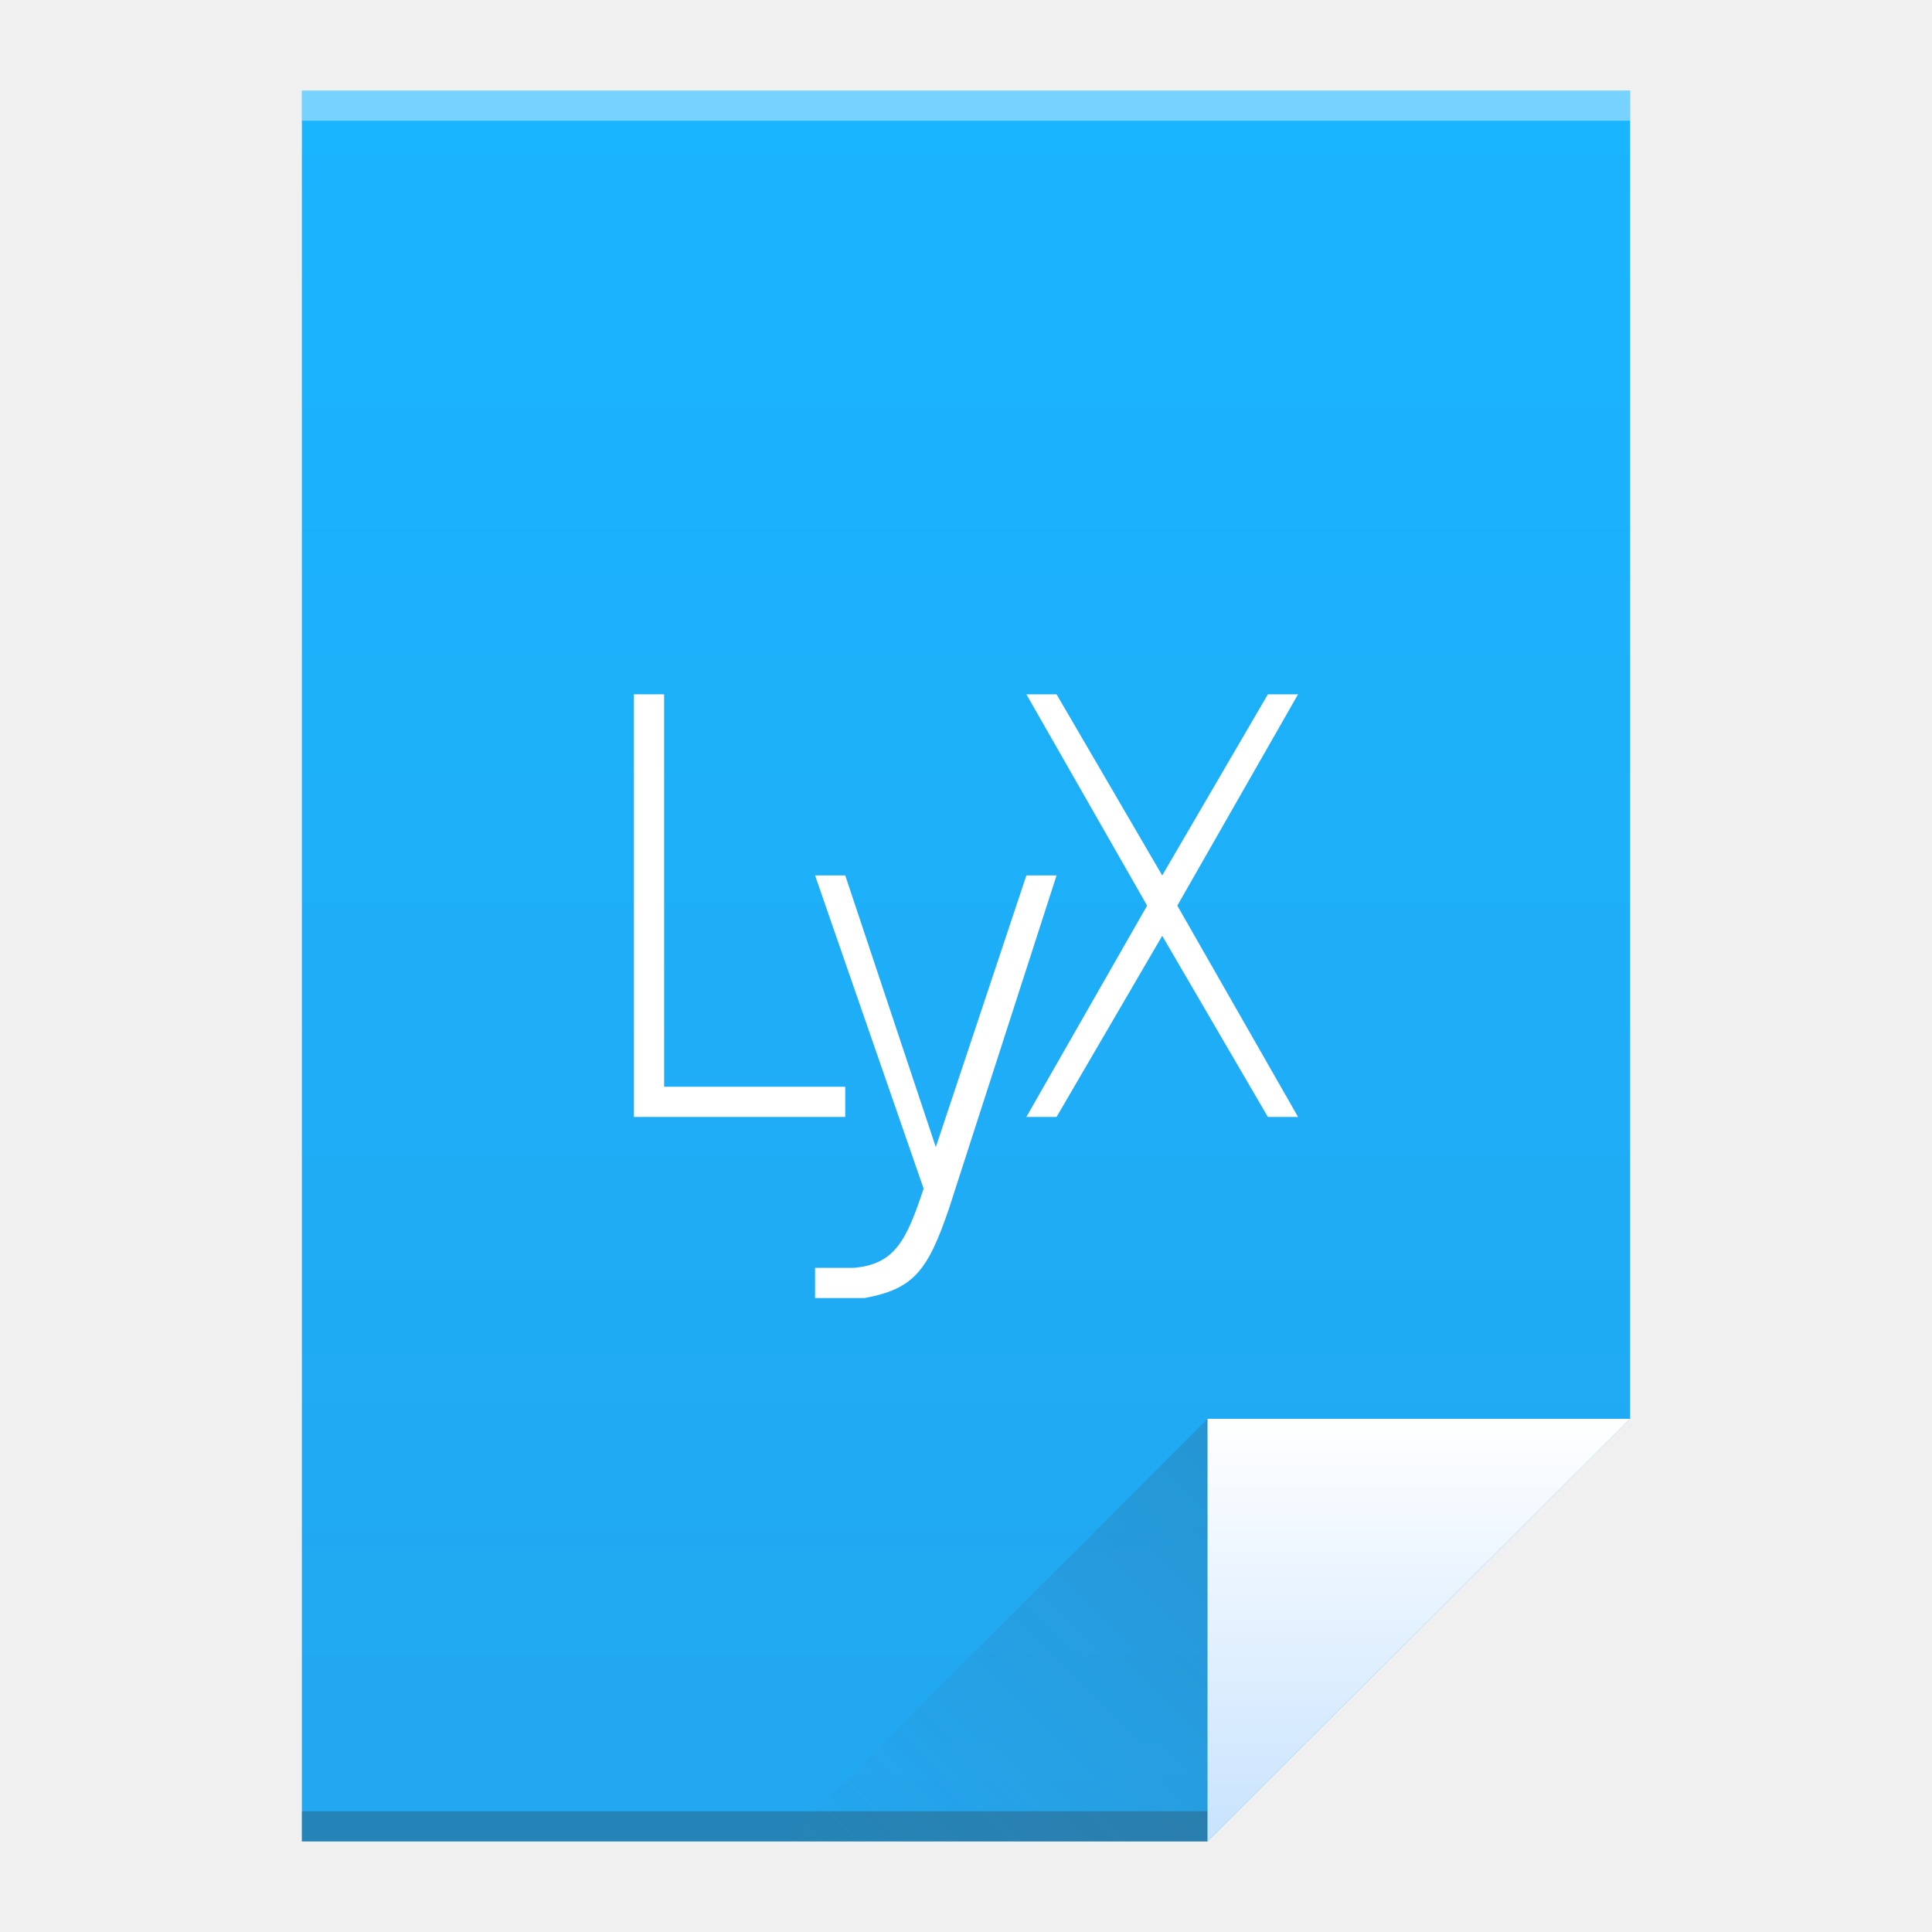
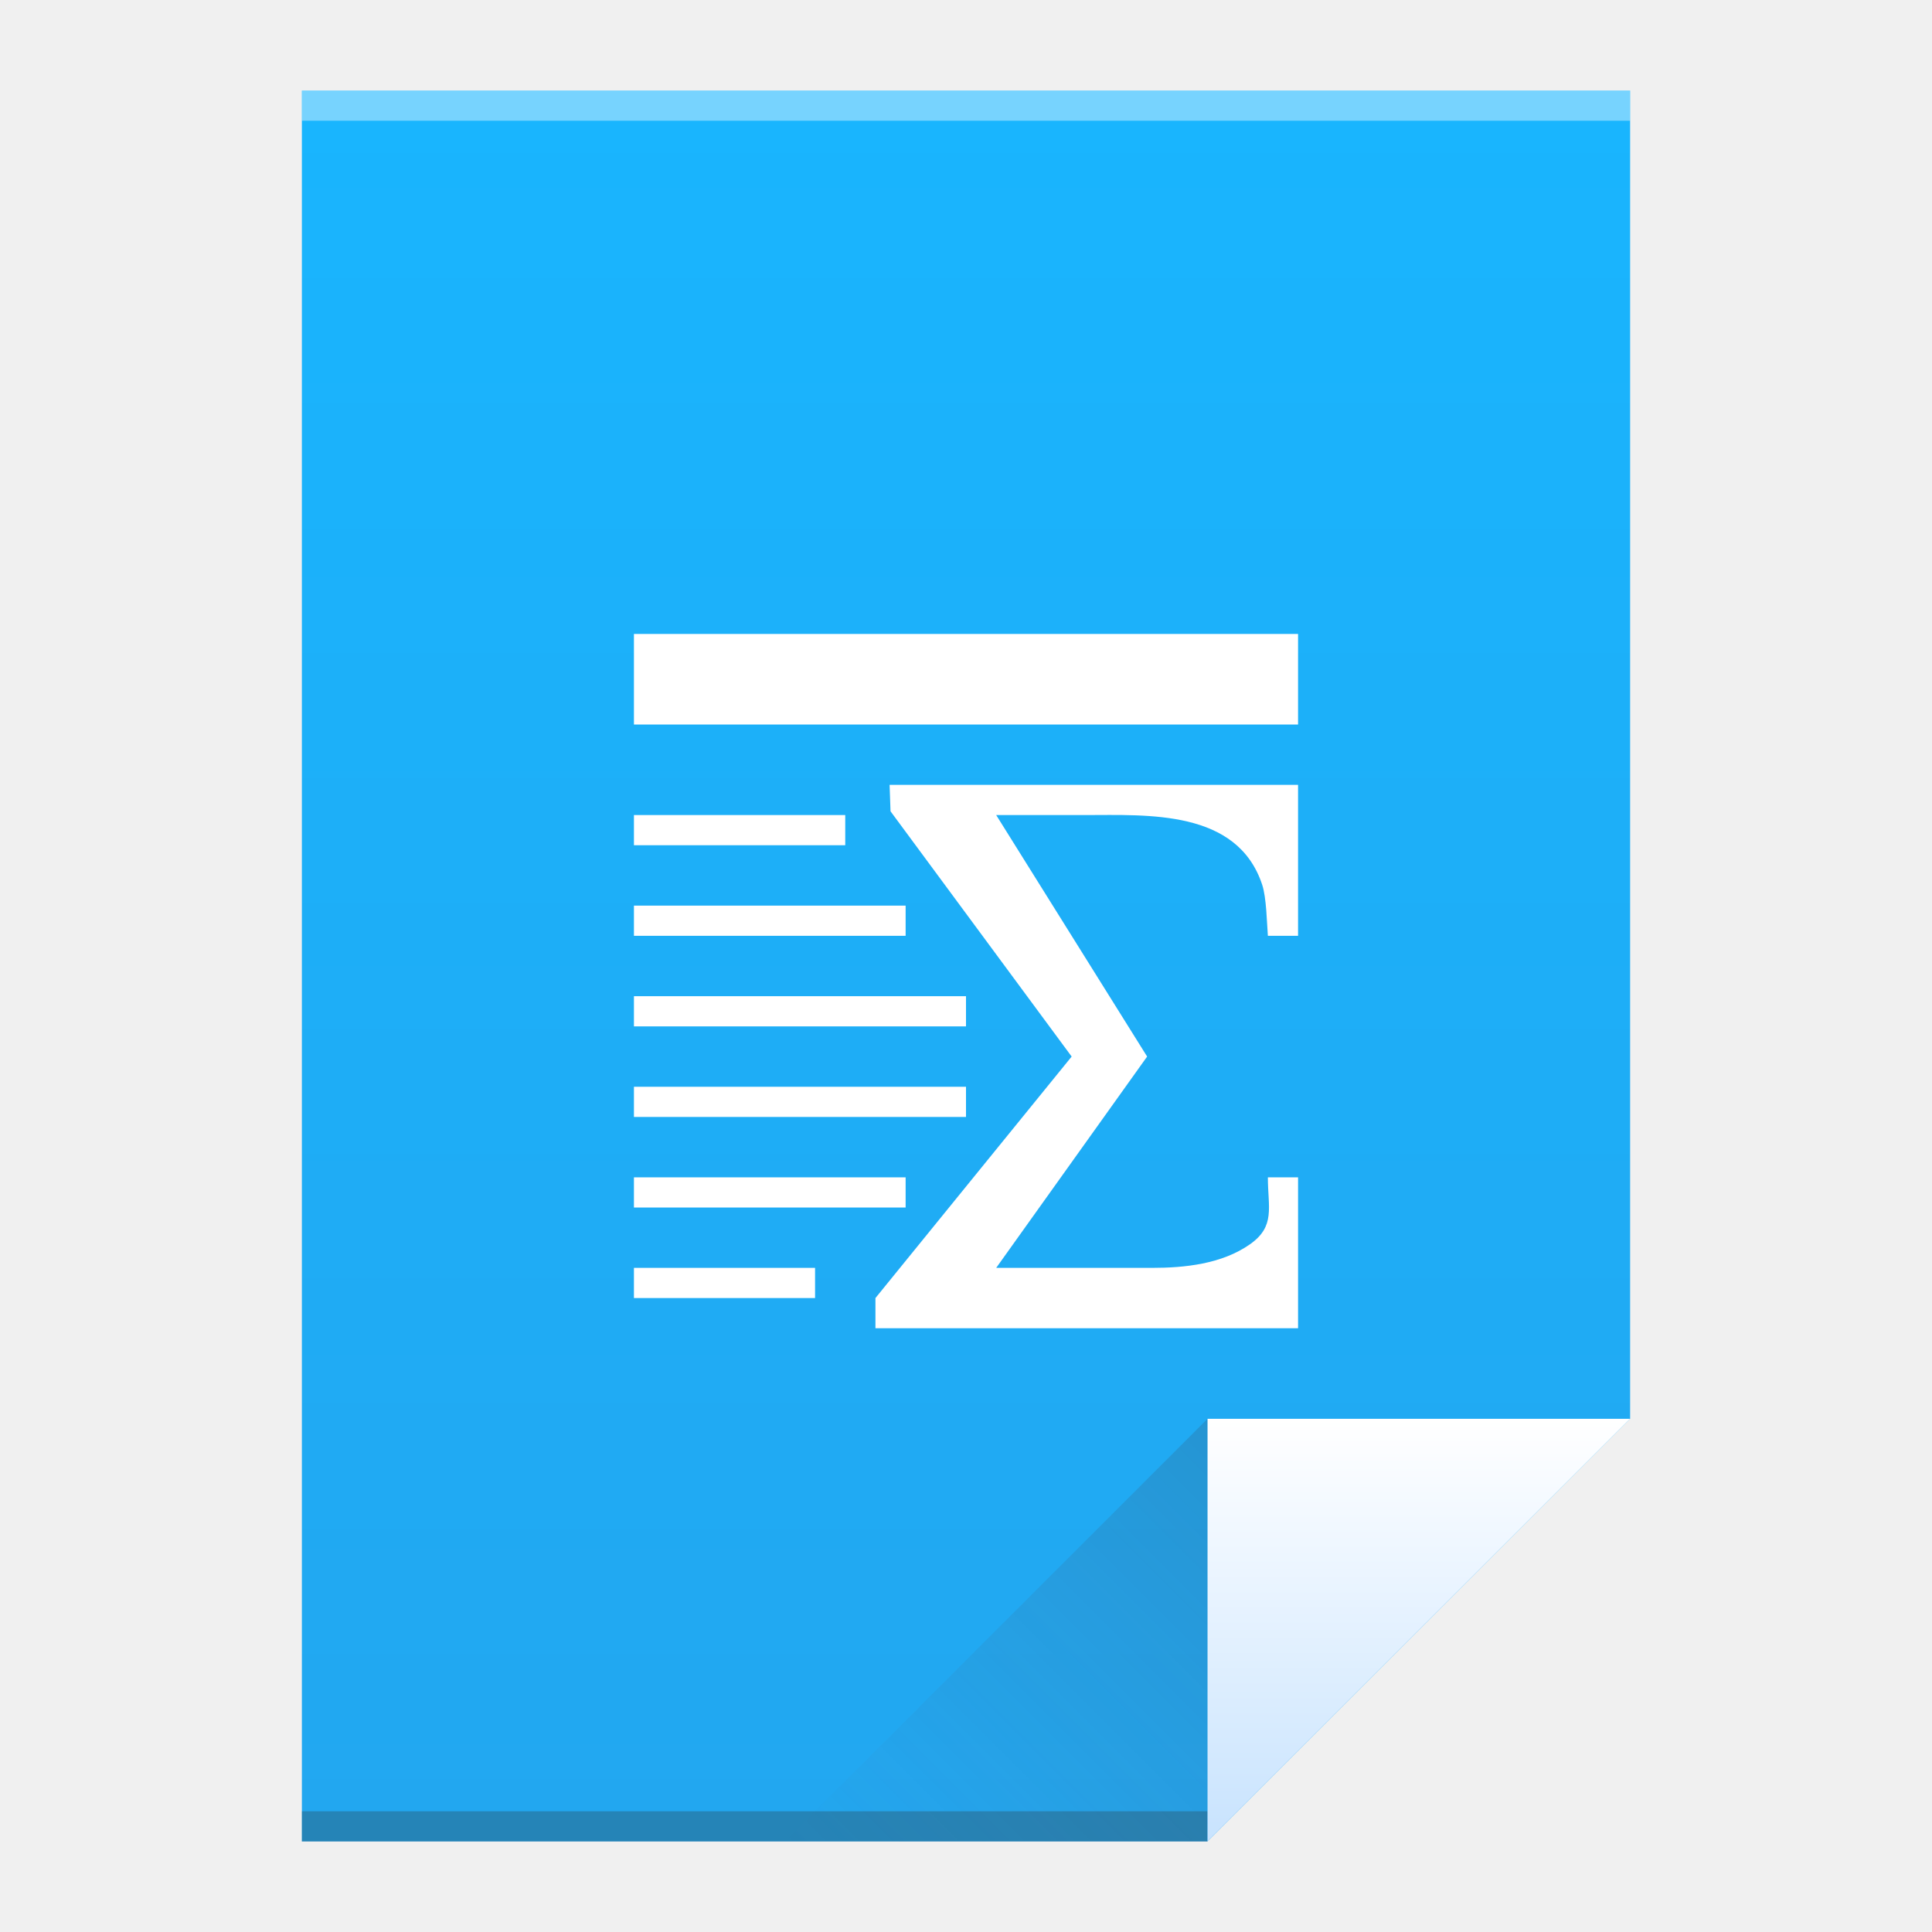
<svg xmlns="http://www.w3.org/2000/svg" xmlns:xlink="http://www.w3.org/1999/xlink" viewBox="0 0 64 64" id="svg2" version="1.1" width="64" height="64">
  <defs id="defs4">
    <linearGradient id="linearGradient4351">
      <stop style="stop-color:#c8e3fe;stop-opacity:1" offset="0" id="stop4353" />
      <stop style="stop-color:#ffffff;stop-opacity:1" offset="1" id="stop4355" />
    </linearGradient>
    <linearGradient id="linearGradient4300">
      <stop style="stop-color:#22a7f0;stop-opacity:1" offset="0" id="stop4302" />
      <stop style="stop-color:#19b5fe;stop-opacity:1" offset="1" id="stop4304" />
    </linearGradient>
    <linearGradient xlink:href="#linearGradient4300" id="linearGradient4306" x1="32" y1="61" x2="32" y2="3" gradientUnits="userSpaceOnUse" />
    <linearGradient gradientTransform="matrix(1,0,0,-1,-14,78)" xlink:href="#linearGradient4410" id="linearGradient4427" x1="54" y1="31" x2="40" y2="17" gradientUnits="userSpaceOnUse" />
    <linearGradient id="linearGradient4410">
      <stop style="stop-color:#383e51;stop-opacity:1" offset="0" id="stop4412" />
      <stop style="stop-color:#655c6f;stop-opacity:0" offset="1" id="stop4414" />
    </linearGradient>
    <linearGradient xlink:href="#linearGradient4351" id="linearGradient4357" x1="47" y1="61" x2="47" y2="47" gradientUnits="userSpaceOnUse" />
  </defs>
  <path style="fill:url(#linearGradient4306);fill-opacity:1;stroke:none" d="M 10 3 L 10 61 L 40 61 L 54 47 L 54 17 L 54 3 L 40 3 L 10 3 z " id="rect3500" />
  <rect style="opacity:1;fill:#2e3132;fill-opacity:0.294;stroke:none" id="rect4169" width="30" height="1" x="10" y="60" />
  <rect style="opacity:1;fill:#ffffff;fill-opacity:0.41;stroke:none" id="rect4236" width="44" height="1" x="10" y="3" />
  <path style="fill:url(#linearGradient4357);fill-opacity:1;fill-rule:evenodd;stroke:none;stroke-width:1px;stroke-linecap:butt;stroke-linejoin:miter;stroke-opacity:1" d="M 54,47 40,61 40,47 Z" id="path4314" />
  <path id="path4320" d="M 26,61 40,47 40,61 Z" style="opacity:0.2;fill:url(#linearGradient4427);fill-opacity:1;fill-rule:evenodd;stroke:none;stroke-width:1px;stroke-linecap:butt;stroke-linejoin:miter;stroke-opacity:1" />
  <rect style="fill:#ffffff;fill-opacity:1;stroke:none" id="rect4035" width="0" height="26.669" x="-84.526" y="-16.788" />
  <rect style="fill:#ffffff;fill-opacity:1;stroke:none" id="rect4035-8" width="0" height="26.669" x="-71.676" y="24.249" />
  <rect style="fill:#ffffff;fill-opacity:1;stroke:none" id="rect4035-0" width="0" height="26.669" x="-68.328" y="22.321" />
  <rect style="fill:#ffffff;fill-opacity:1;stroke:none" id="rect4035-3" width="0" height="26.669" x="-84.526" y="-16.788" />
  <rect style="fill:#ffffff;fill-opacity:1;stroke:none" id="rect4035-8-9" width="0" height="26.669" x="-71.676" y="24.249" />
  <rect style="fill:#ffffff;fill-opacity:1;stroke:none" id="rect4035-0-4" width="0" height="26.669" x="-68.328" y="22.321" />
-   <path d="m 21,23 1,0 0,13 6,0 0,1 -7,0 z" style="font-style:normal;font-weight:normal;font-size:medium;line-height:125%;font-family:sans-serif;letter-spacing:0px;word-spacing:0px;fill:#ffffff;fill-opacity:1;stroke:none;stroke-width:1px;stroke-linecap:butt;stroke-linejoin:miter;stroke-opacity:1" id="path4183" />
-   <path d="m 31.448,40 c -0.713,2.11 -1.185,2.697 -2.809,3 L 27,43 l 0,-1 1.265,0 c 1.399,-0.108 1.775,-0.954 2.331,-2.625 L 27,29 l 1,0 3,9 3,-9 1,0 z" style="font-style:normal;font-weight:normal;font-size:medium;line-height:125%;font-family:sans-serif;letter-spacing:0px;word-spacing:0px;fill:#ffffff;fill-opacity:1;stroke:none;stroke-width:1px;stroke-linecap:butt;stroke-linejoin:miter;stroke-opacity:1" id="path4185" />
-   <path d="m 34,23 1,0 3.5,6 3.5,-6 1,0 -4,7 4,7 -1,0 -3.5,-6 -3.5,6 -1,0 4,-7 z" style="font-style:normal;font-weight:normal;font-size:medium;line-height:125%;font-family:sans-serif;letter-spacing:0px;word-spacing:0px;fill:#ffffff;fill-opacity:1;stroke:none;stroke-width:1px;stroke-linecap:butt;stroke-linejoin:miter;stroke-opacity:1" id="path4187" />
+   <path style="opacity:1;fill:#ffffff;fill-opacity:1;stroke:none" d="m 21,21 0,1 0,1 0,1 22,0 0,-1 0,-1 0,-1 -22,0 z m 8.469,5 0.031,0.875 6,8.125 -6.5,8 0,1 14,0 0,-5 -1,0 c 0,1 0.259,1.62 -0.594,2.219 C 40.471,41.875 39.239,42 38.156,42 L 33,42 l 5,-7 -5,-8 2.938,0 c 2.084,0 5.05,-0.192 5.875,2.312 C 41.953,29.741 41.965,30.55 42,31 l 1,0 0,-5 -13.531,0 z M 21,27 l 0,1 7,0 0,-1 -7,0 z m 0,3 0,1 9,0 0,-1 -9,0 z m 0,3 0,1 11,0 0,-1 -11,0 z m 0,3 0,1 11,0 0,-1 -11,0 z m 0,3 0,1 9,0 0,-1 -9,0 z m 0,3 0,1 6,0 0,-1 -6,0 z" id="rect4274" />
</svg>
